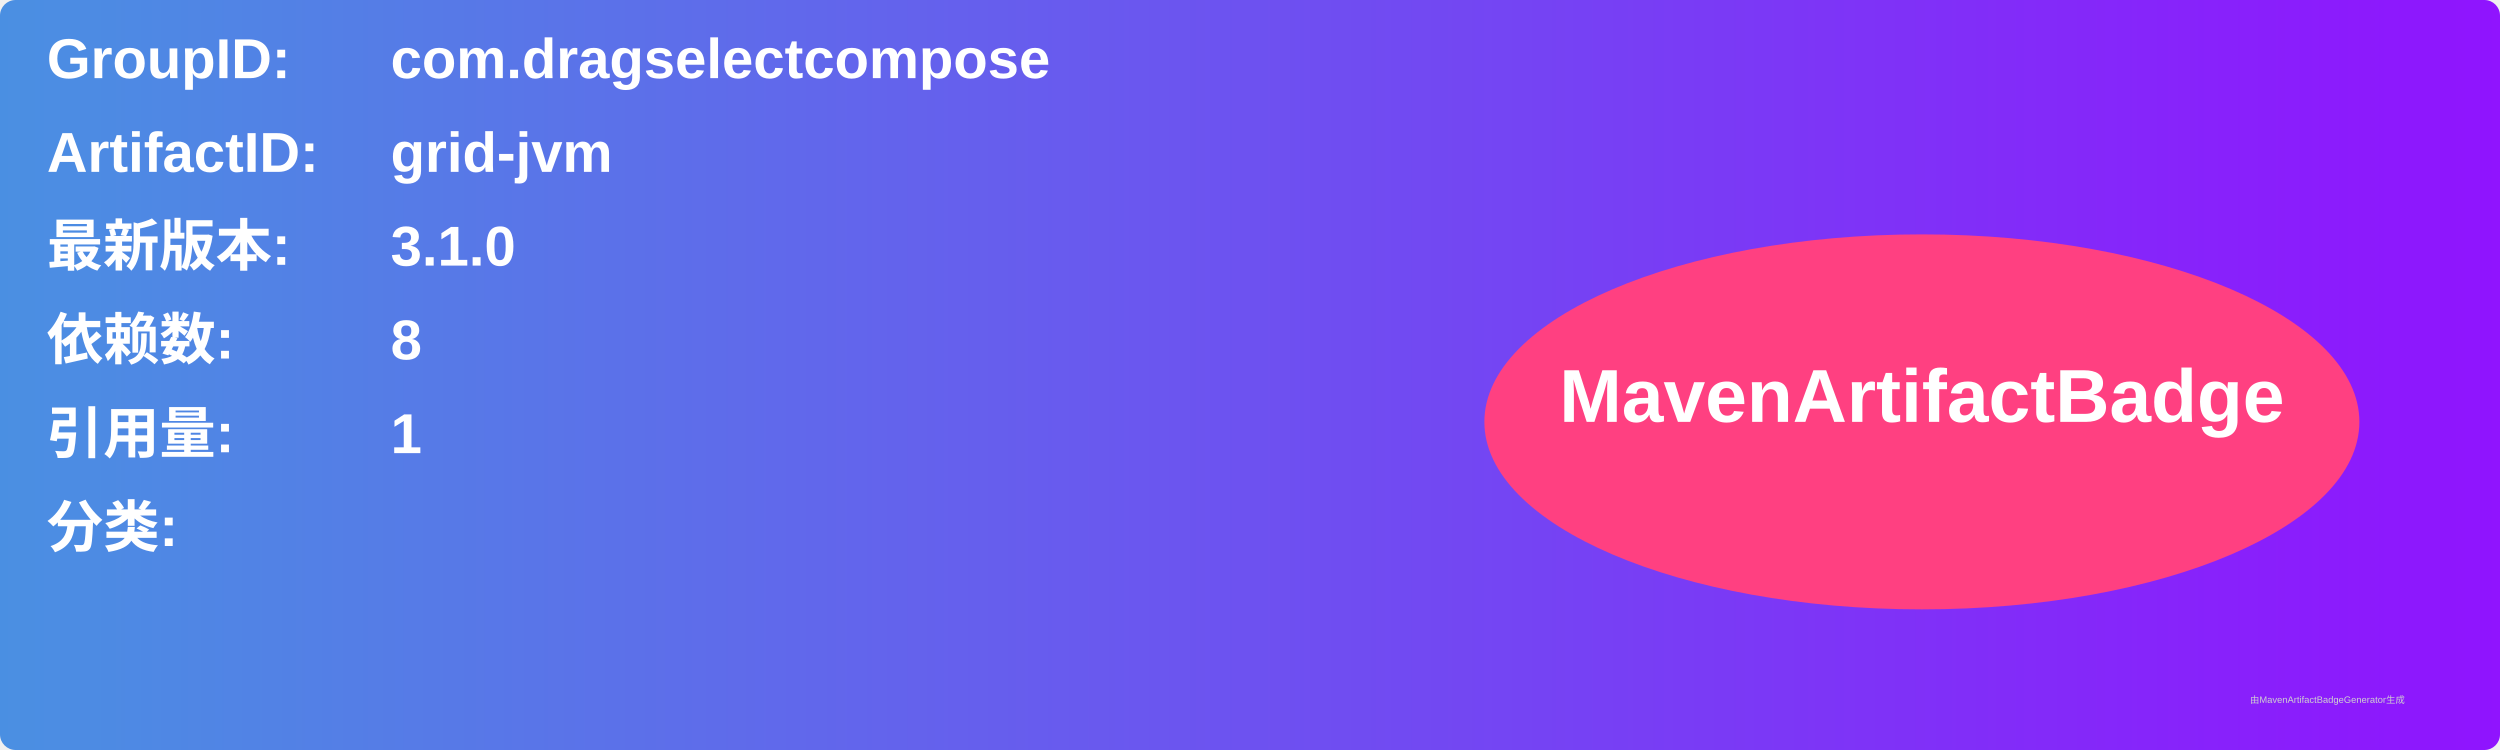
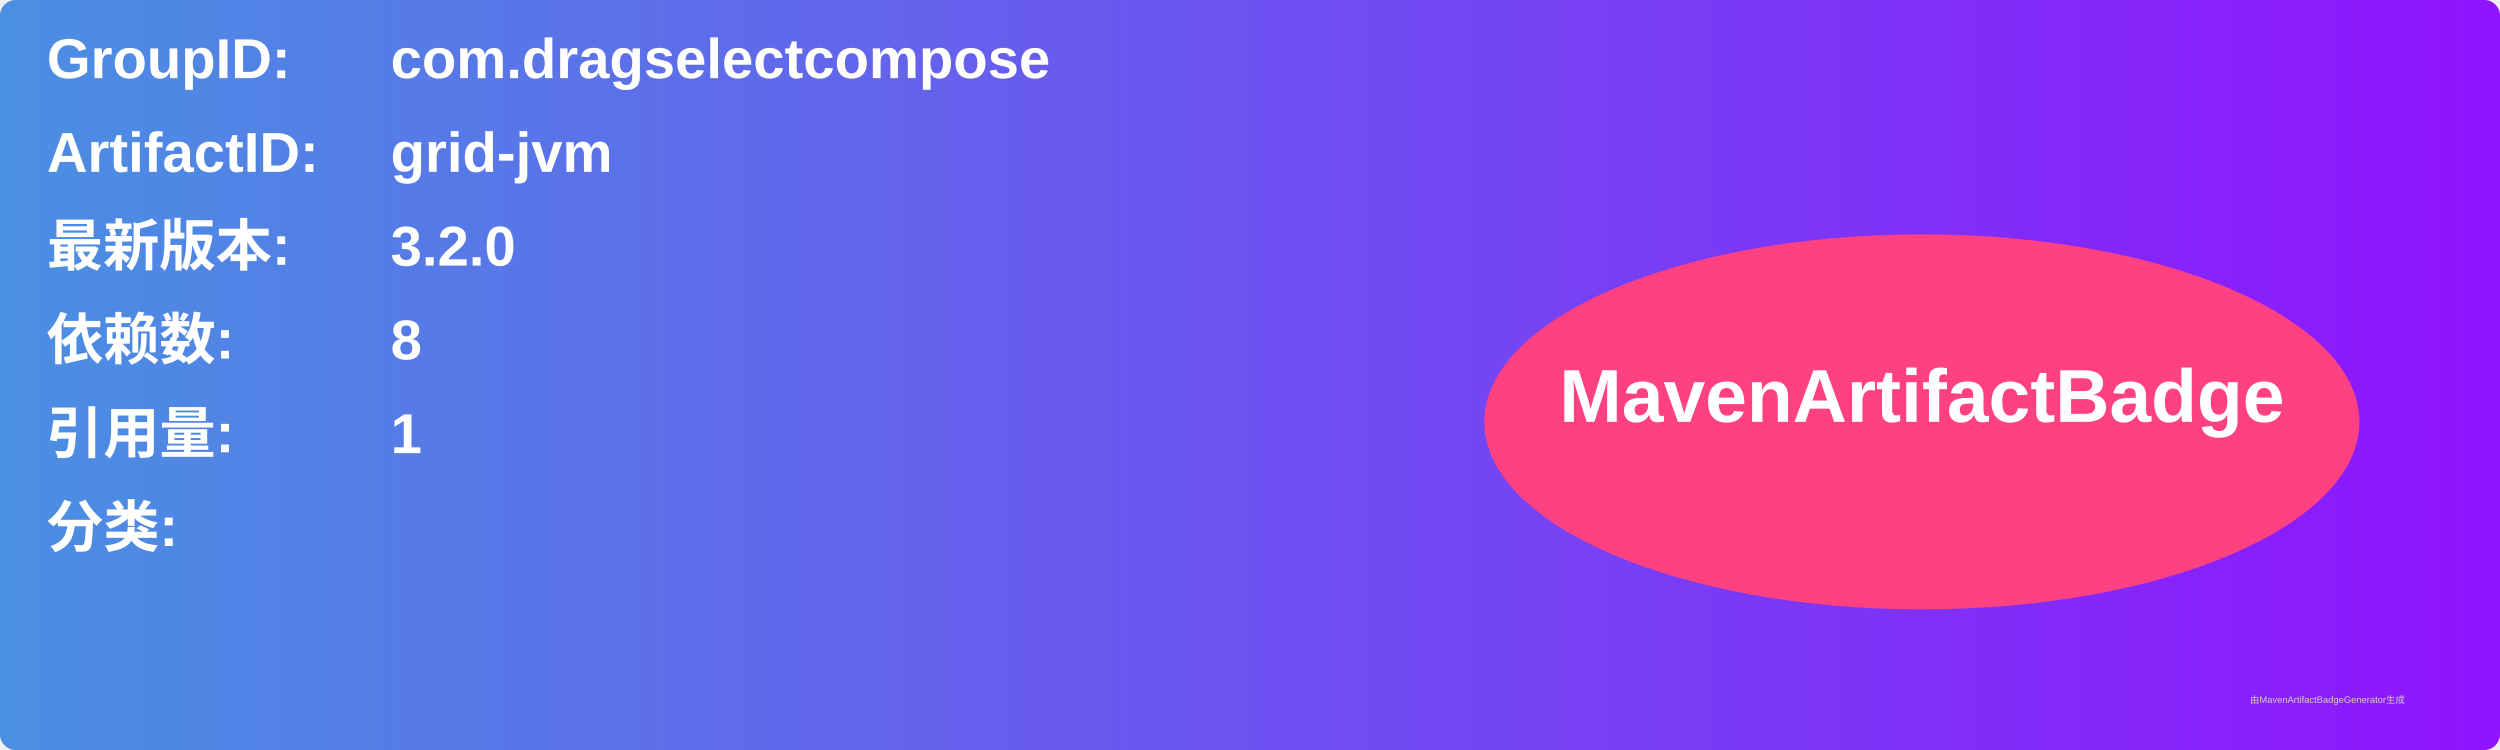
<svg xmlns="http://www.w3.org/2000/svg" width="800" height="240" viewBox="0 0 800 240">
  <linearGradient id="grad" x1="0%" y1="0%" x2="100%" y2="0%">
    <stop offset="0%" stop-color="#4a90e2" />
    <stop offset="100%" stop-color="#9013fe" />
  </linearGradient>
  <rect width="100%" height="100%" rx="5" ry="5" fill="url(#grad)" />
  <g transform="translate(15, 15)">
    <text x="0" y="10" font-family="Arial" font-size="18" fill="white" font-weight="bold" width="260">GroupID:</text>
    <text x="110" y="10" font-family="Arial" font-size="18" fill="white" font-weight="bold" width="460">com.dragselectcompose</text>
    <text x="0" y="40" font-family="Arial" font-size="18" fill="white" font-weight="bold" width="260">ArtifactID:</text>
    <text x="110" y="40" font-family="Arial" font-size="18" fill="white" font-weight="bold" width="460">grid-jvm</text>
    <text x="0" y="70" font-family="Arial" font-size="18" fill="white" font-weight="bold">最新版本:</text>
    <text x="110" y="70" font-family="Arial" font-size="18" fill="white" font-weight="bold">
-       <tspan font-weight="bold">3.1.0</tspan>
+       <tspan font-weight="bold">3.2.0</tspan>
    </text>
    <text x="0" y="100" font-family="Arial" font-size="18" fill="white" font-weight="bold">依赖数: </text>
    <text x="110" y="100" font-family="Arial" font-size="18" fill="white">
      <tspan font-weight="bold">8</tspan>
    </text>
    <text x="0" y="130" font-family="Arial" font-size="18" fill="white" font-weight="bold">引用量: </text>
    <text x="110" y="130" font-family="Arial" font-size="18" fill="white">
      <tspan font-weight="bold">1</tspan>
    </text>
    <text x="0" y="160" font-family="Arial" font-size="18" fill="white" font-weight="bold">分类:</text>
    <text x="10" y="190" font-family="Arial" font-size="10" fill="white">
      <tspan font-weight="bold" />
    </text>
    <ellipse cx="600" cy="120" rx="140" ry="60" fill="#ff4081" />
    <text x="600" y="120" text-anchor="middle" font-family="Arial" font-size="24" fill="white" font-weight="bold">MavenArtifactBadge</text>
  </g>
  <text x="720" y="225" font-family="Arial" font-size="3" fill="#d0d0d0">由MavenArtifactBadgeGenerator生成</text>
</svg>
